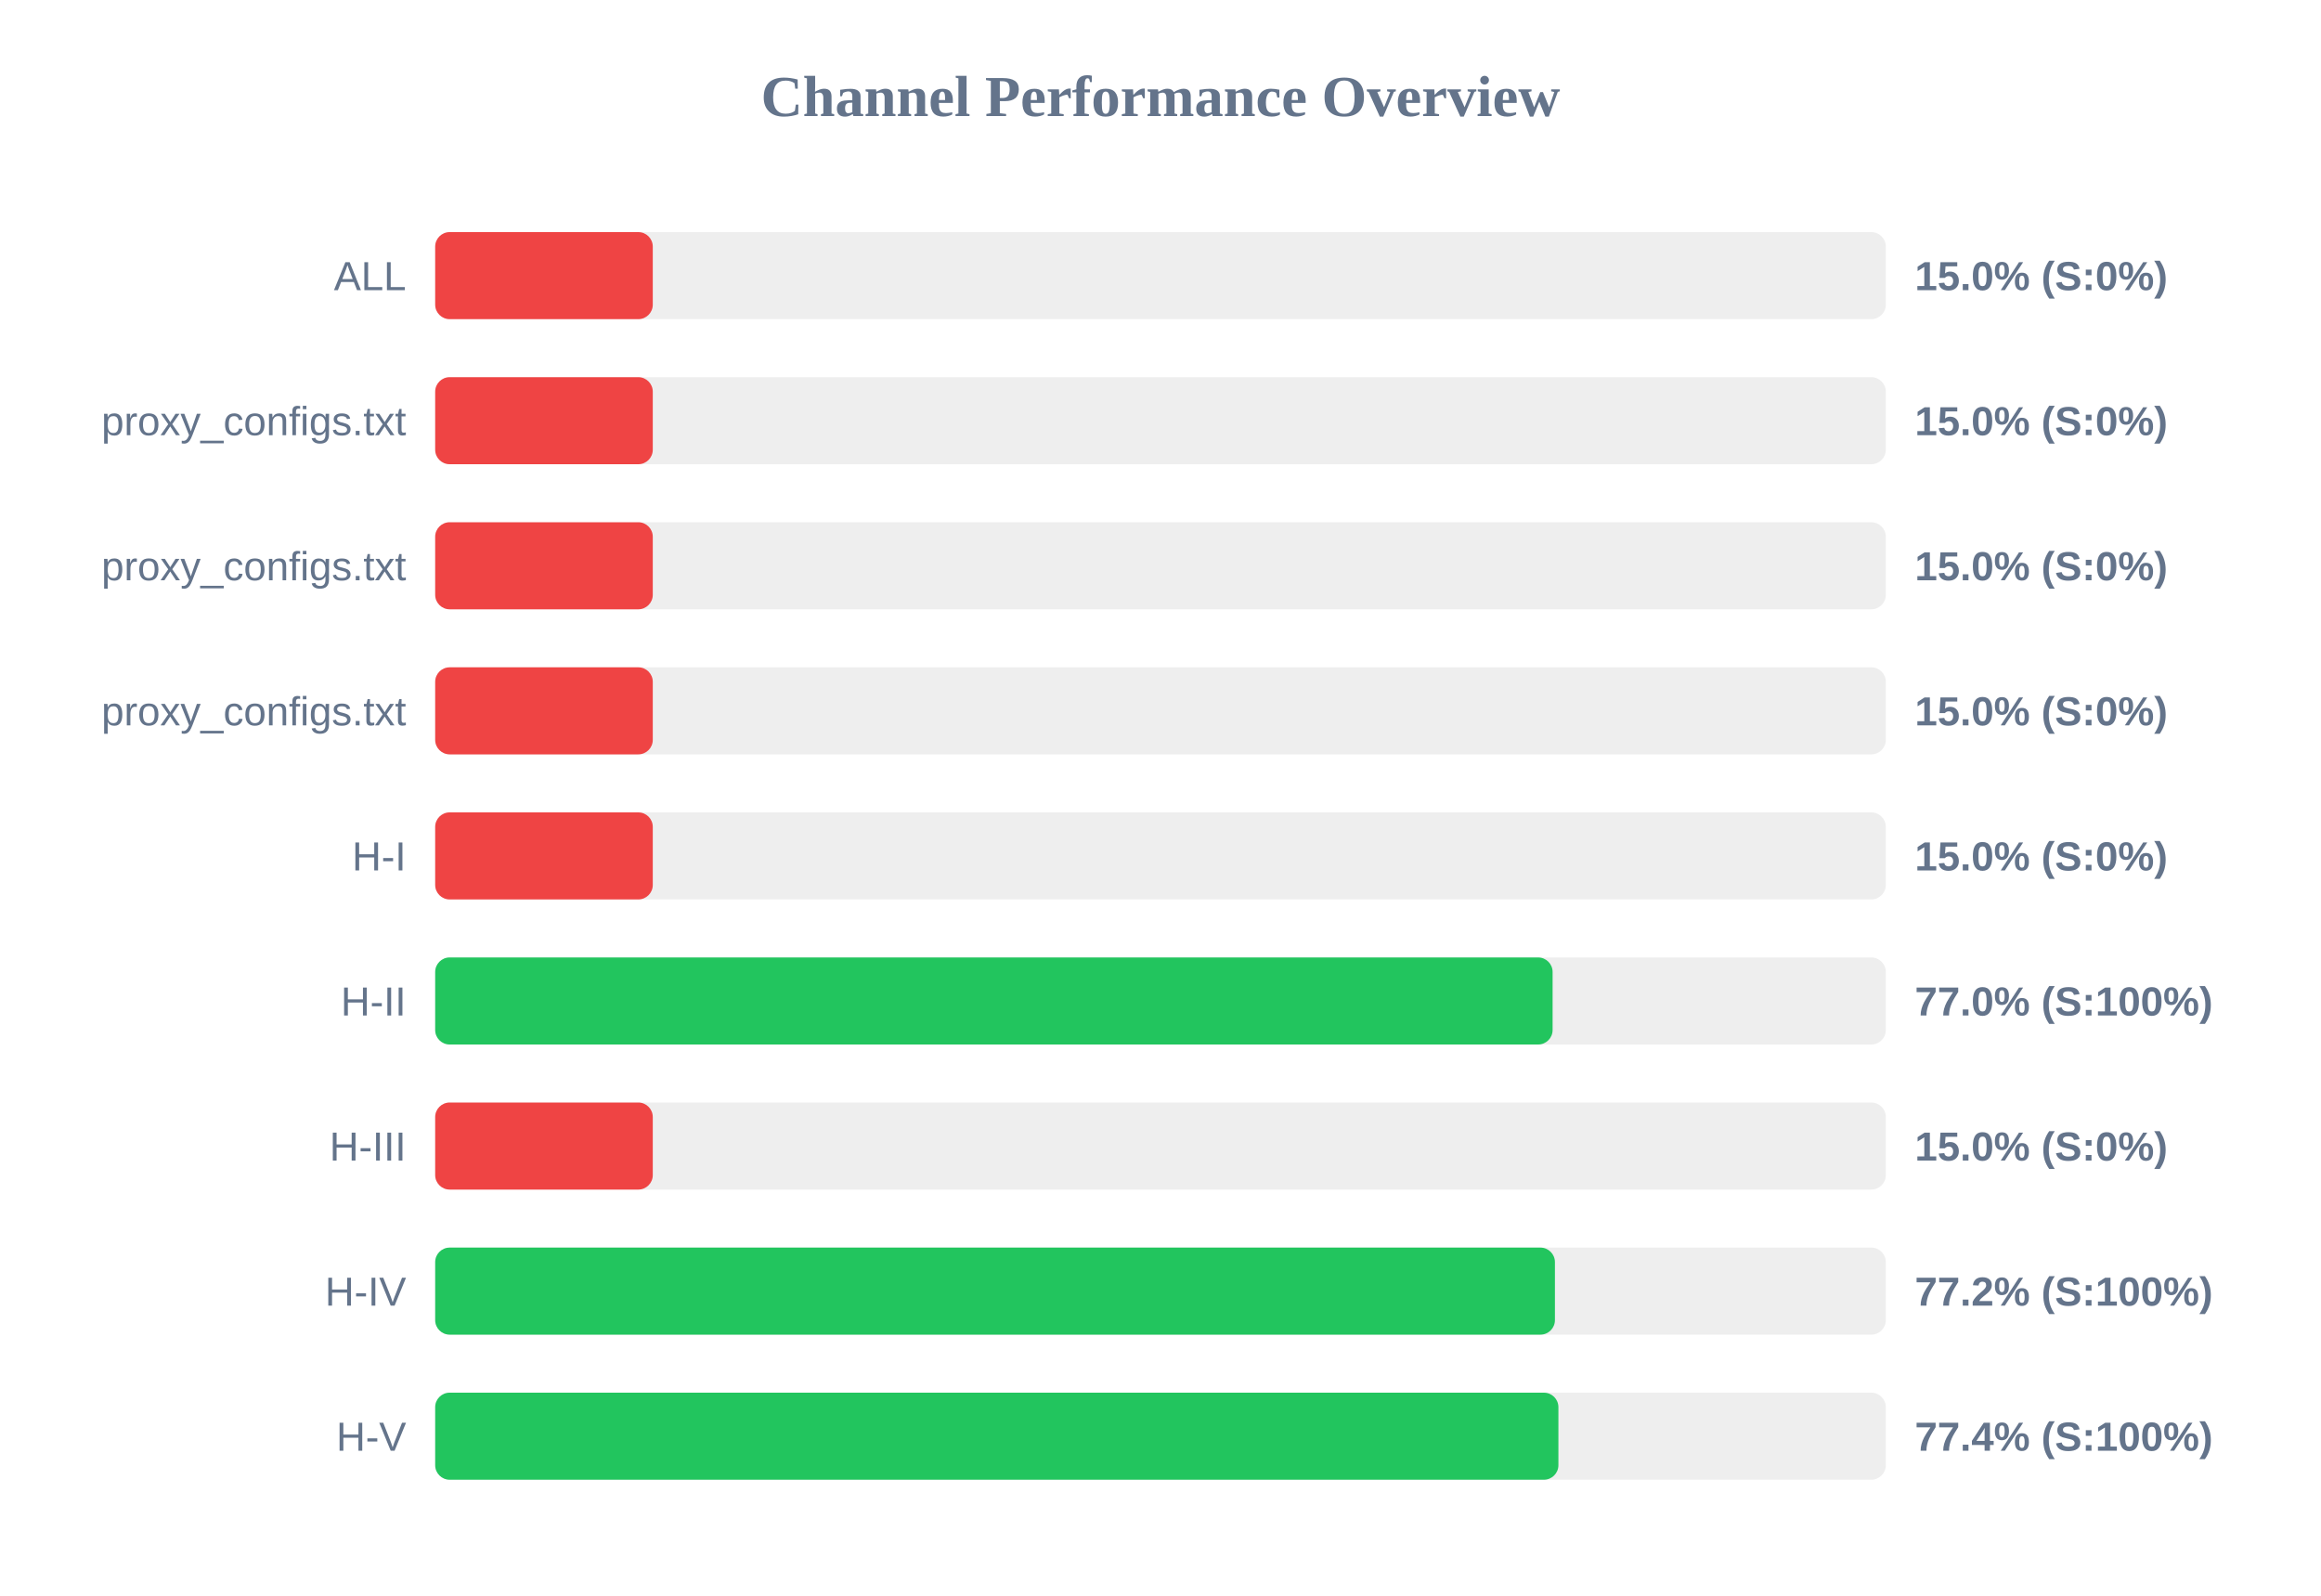
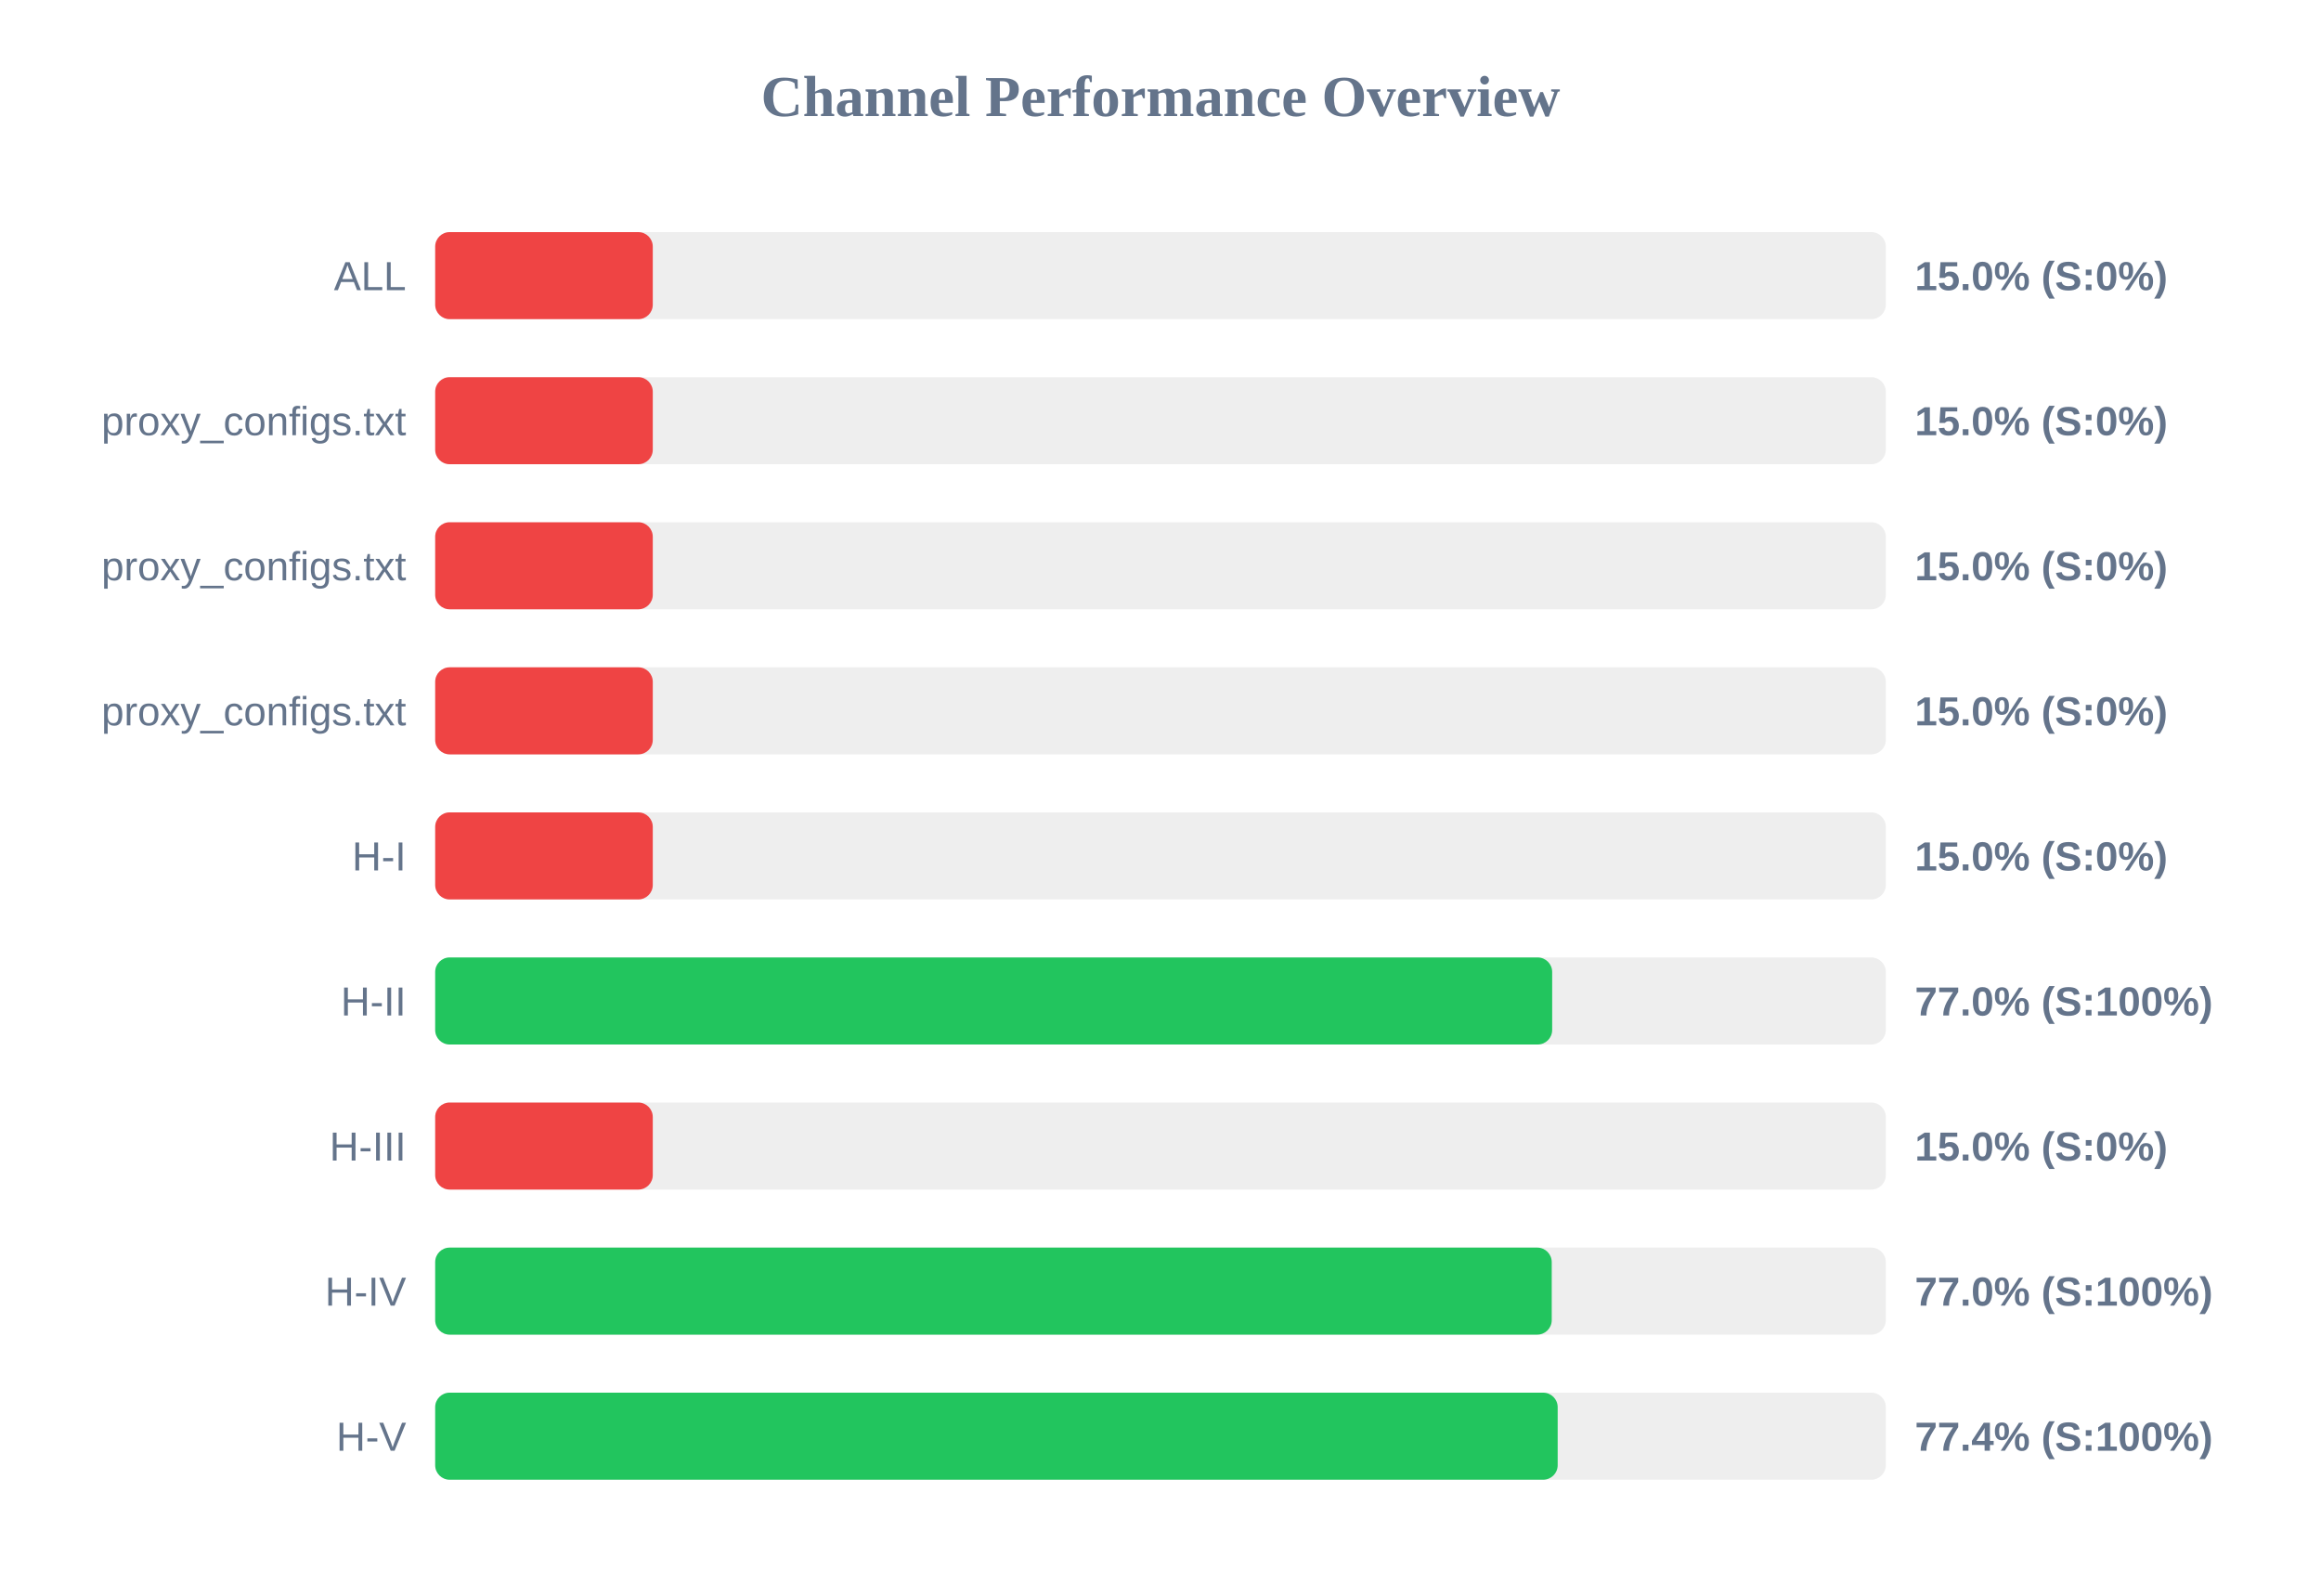
<svg xmlns="http://www.w3.org/2000/svg" width="800" height="550" version="1.1">
  <style>
        .row { font: 14px Arial; fill: #64748b; }
        .score { font: bold 14px Arial; fill: #64748b; }
    </style>
  <text x="400" y="40" text-anchor="middle" font-size="20px" font-weight="bold" fill="#64748b">Channel Performance Overview</text>
  <rect x="150" y="80" width="500" height="30" fill="#eee" rx="5" />
  <rect x="150" y="80" width="75.0" height="30" fill="#ef4444" rx="5" />
  <text x="140" y="100" text-anchor="end" class="row">ALL</text>
  <text x="660" y="100" text-anchor="start" class="score">15.0% (S:0%)</text>
  <rect x="150" y="130" width="500" height="30" fill="#eee" rx="5" />
  <rect x="150" y="130" width="75.0" height="30" fill="#ef4444" rx="5" />
  <text x="140" y="150" text-anchor="end" class="row">proxy_configs.txt</text>
  <text x="660" y="150" text-anchor="start" class="score">15.0% (S:0%)</text>
  <rect x="150" y="180" width="500" height="30" fill="#eee" rx="5" />
  <rect x="150" y="180" width="75.0" height="30" fill="#ef4444" rx="5" />
  <text x="140" y="200" text-anchor="end" class="row">proxy_configs.txt</text>
  <text x="660" y="200" text-anchor="start" class="score">15.0% (S:0%)</text>
  <rect x="150" y="230" width="500" height="30" fill="#eee" rx="5" />
  <rect x="150" y="230" width="75.0" height="30" fill="#ef4444" rx="5" />
  <text x="140" y="250" text-anchor="end" class="row">proxy_configs.txt</text>
  <text x="660" y="250" text-anchor="start" class="score">15.0% (S:0%)</text>
  <rect x="150" y="280" width="500" height="30" fill="#eee" rx="5" />
  <rect x="150" y="280" width="75.0" height="30" fill="#ef4444" rx="5" />
  <text x="140" y="300" text-anchor="end" class="row">H-I</text>
  <text x="660" y="300" text-anchor="start" class="score">15.0% (S:0%)</text>
  <rect x="150" y="330" width="500" height="30" fill="#eee" rx="5" />
-   <rect x="150" y="330" width="385.15" height="30" fill="#22c55e" rx="5" />
+   <rect x="150" y="330" width="385.0" height="30" fill="#22c55e" rx="5" />
  <text x="140" y="350" text-anchor="end" class="row">H-II</text>
  <text x="660" y="350" text-anchor="start" class="score">77.0% (S:100%)</text>
  <rect x="150" y="380" width="500" height="30" fill="#eee" rx="5" />
  <rect x="150" y="380" width="75.0" height="30" fill="#ef4444" rx="5" />
  <text x="140" y="400" text-anchor="end" class="row">H-III</text>
  <text x="660" y="400" text-anchor="start" class="score">15.0% (S:0%)</text>
  <rect x="150" y="430" width="500" height="30" fill="#eee" rx="5" />
-   <rect x="150" y="430" width="385.95" height="30" fill="#22c55e" rx="5" />
+   <rect x="150" y="430" width="384.85" height="30" fill="#22c55e" rx="5" />
  <text x="140" y="450" text-anchor="end" class="row">H-IV</text>
-   <text x="660" y="450" text-anchor="start" class="score">77.2% (S:100%)</text>
+   <text x="660" y="450" text-anchor="start" class="score">77.0% (S:100%)</text>
  <rect x="150" y="480" width="500" height="30" fill="#eee" rx="5" />
-   <rect x="150" y="480" width="387.15" height="30" fill="#22c55e" rx="5" />
+   <rect x="150" y="480" width="386.9" height="30" fill="#22c55e" rx="5" />
  <text x="140" y="500" text-anchor="end" class="row">H-V</text>
  <text x="660" y="500" text-anchor="start" class="score">77.4% (S:100%)</text>
</svg>
